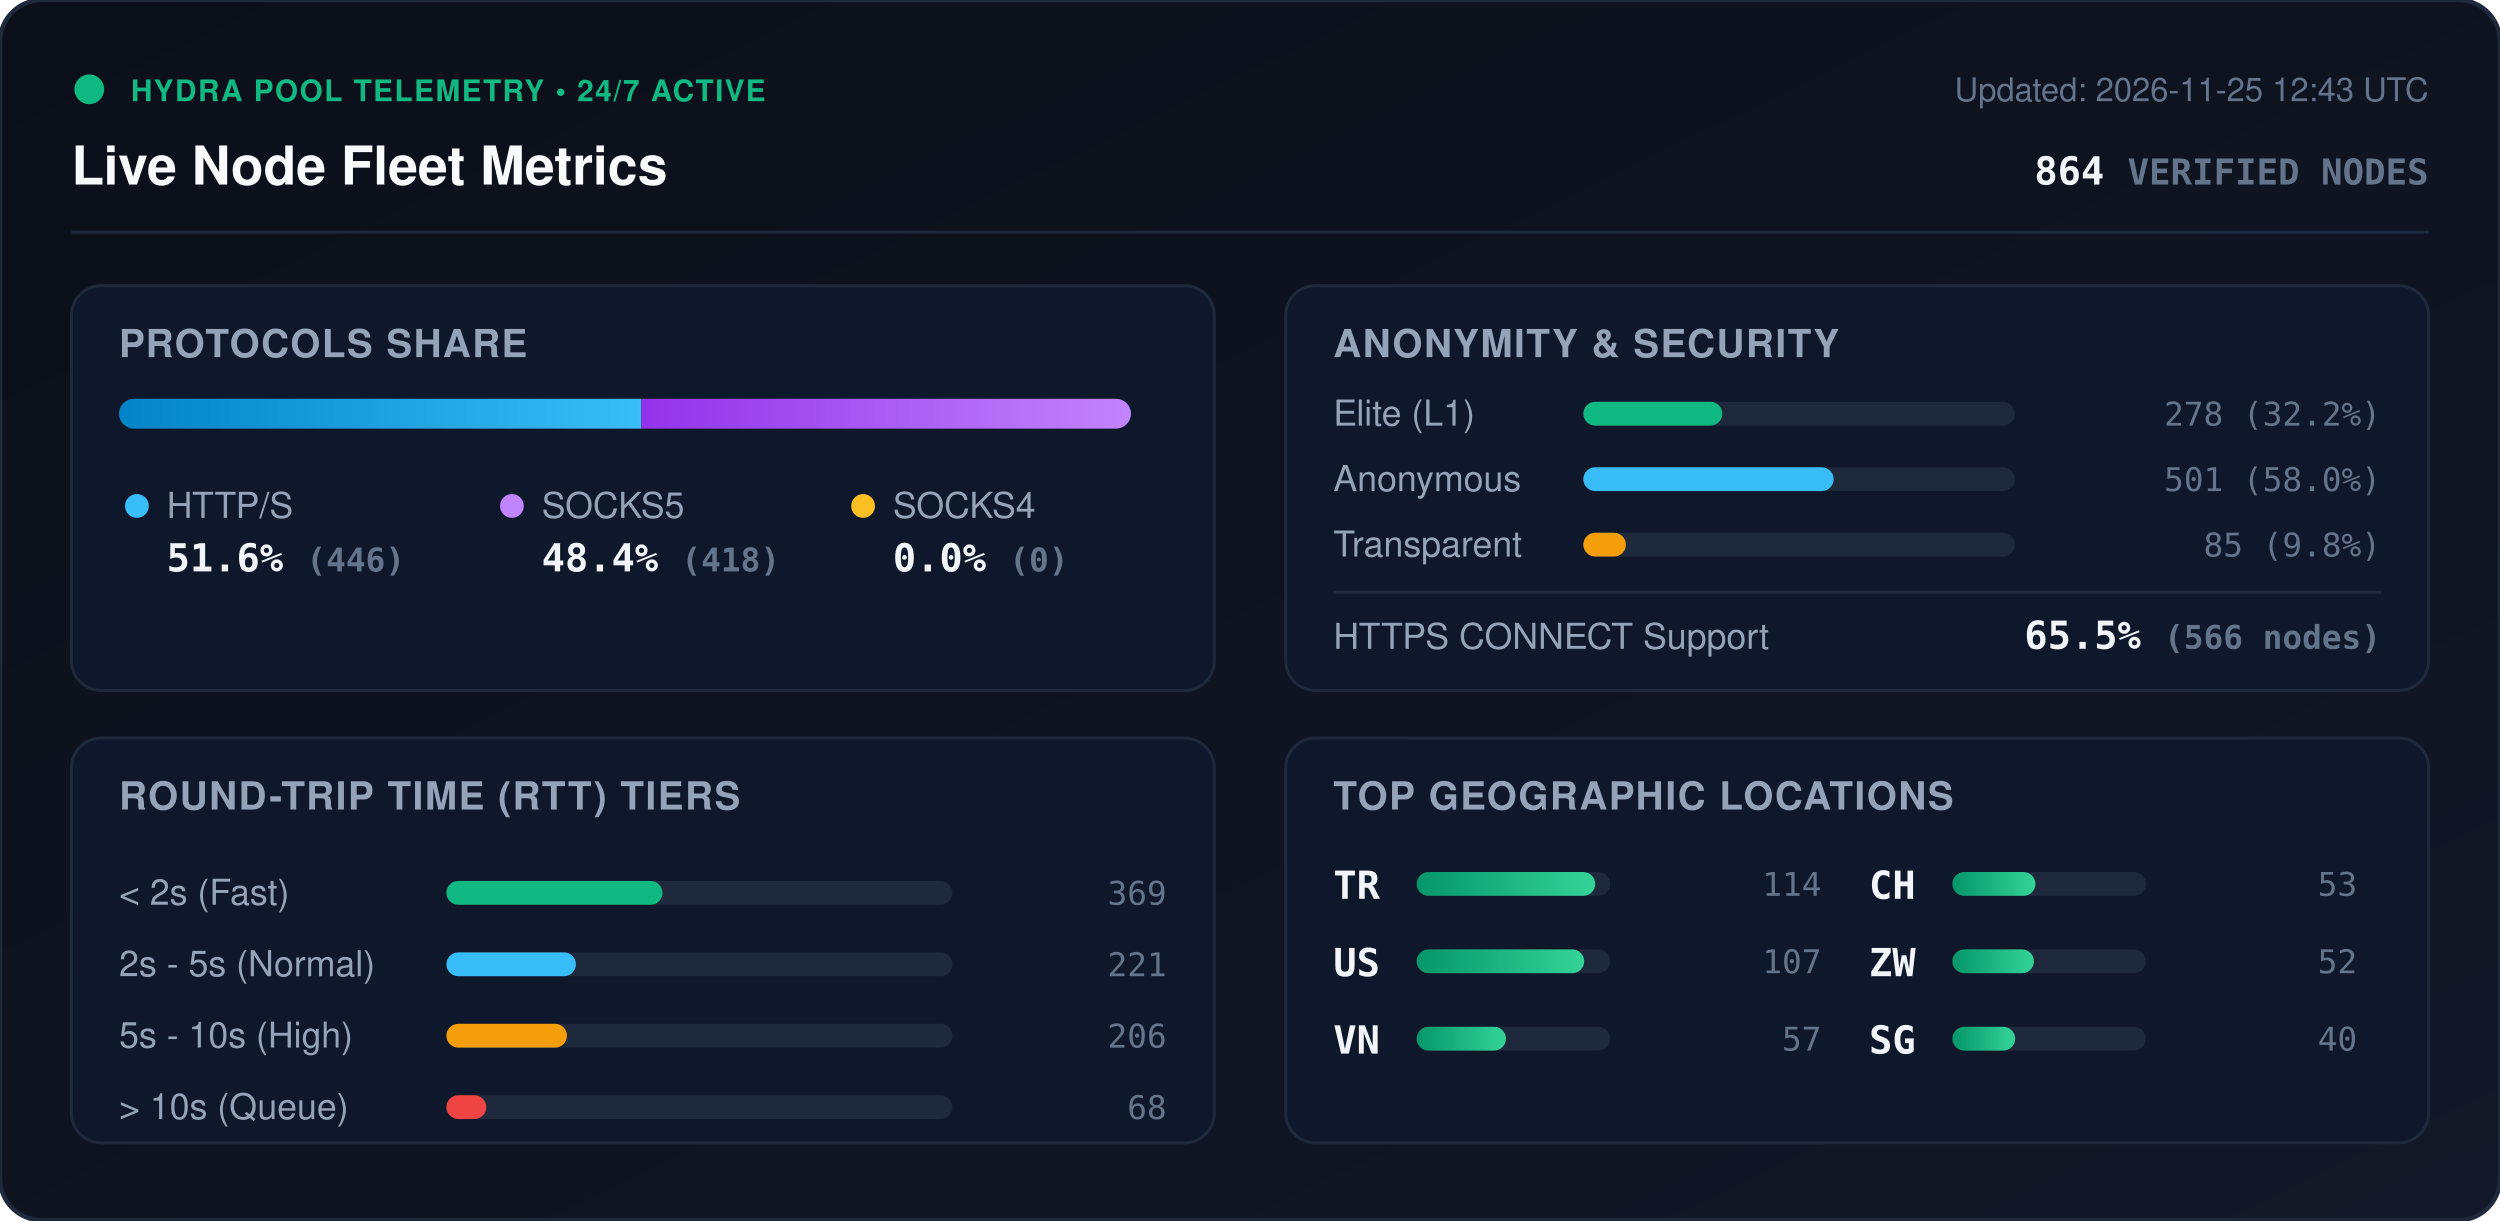
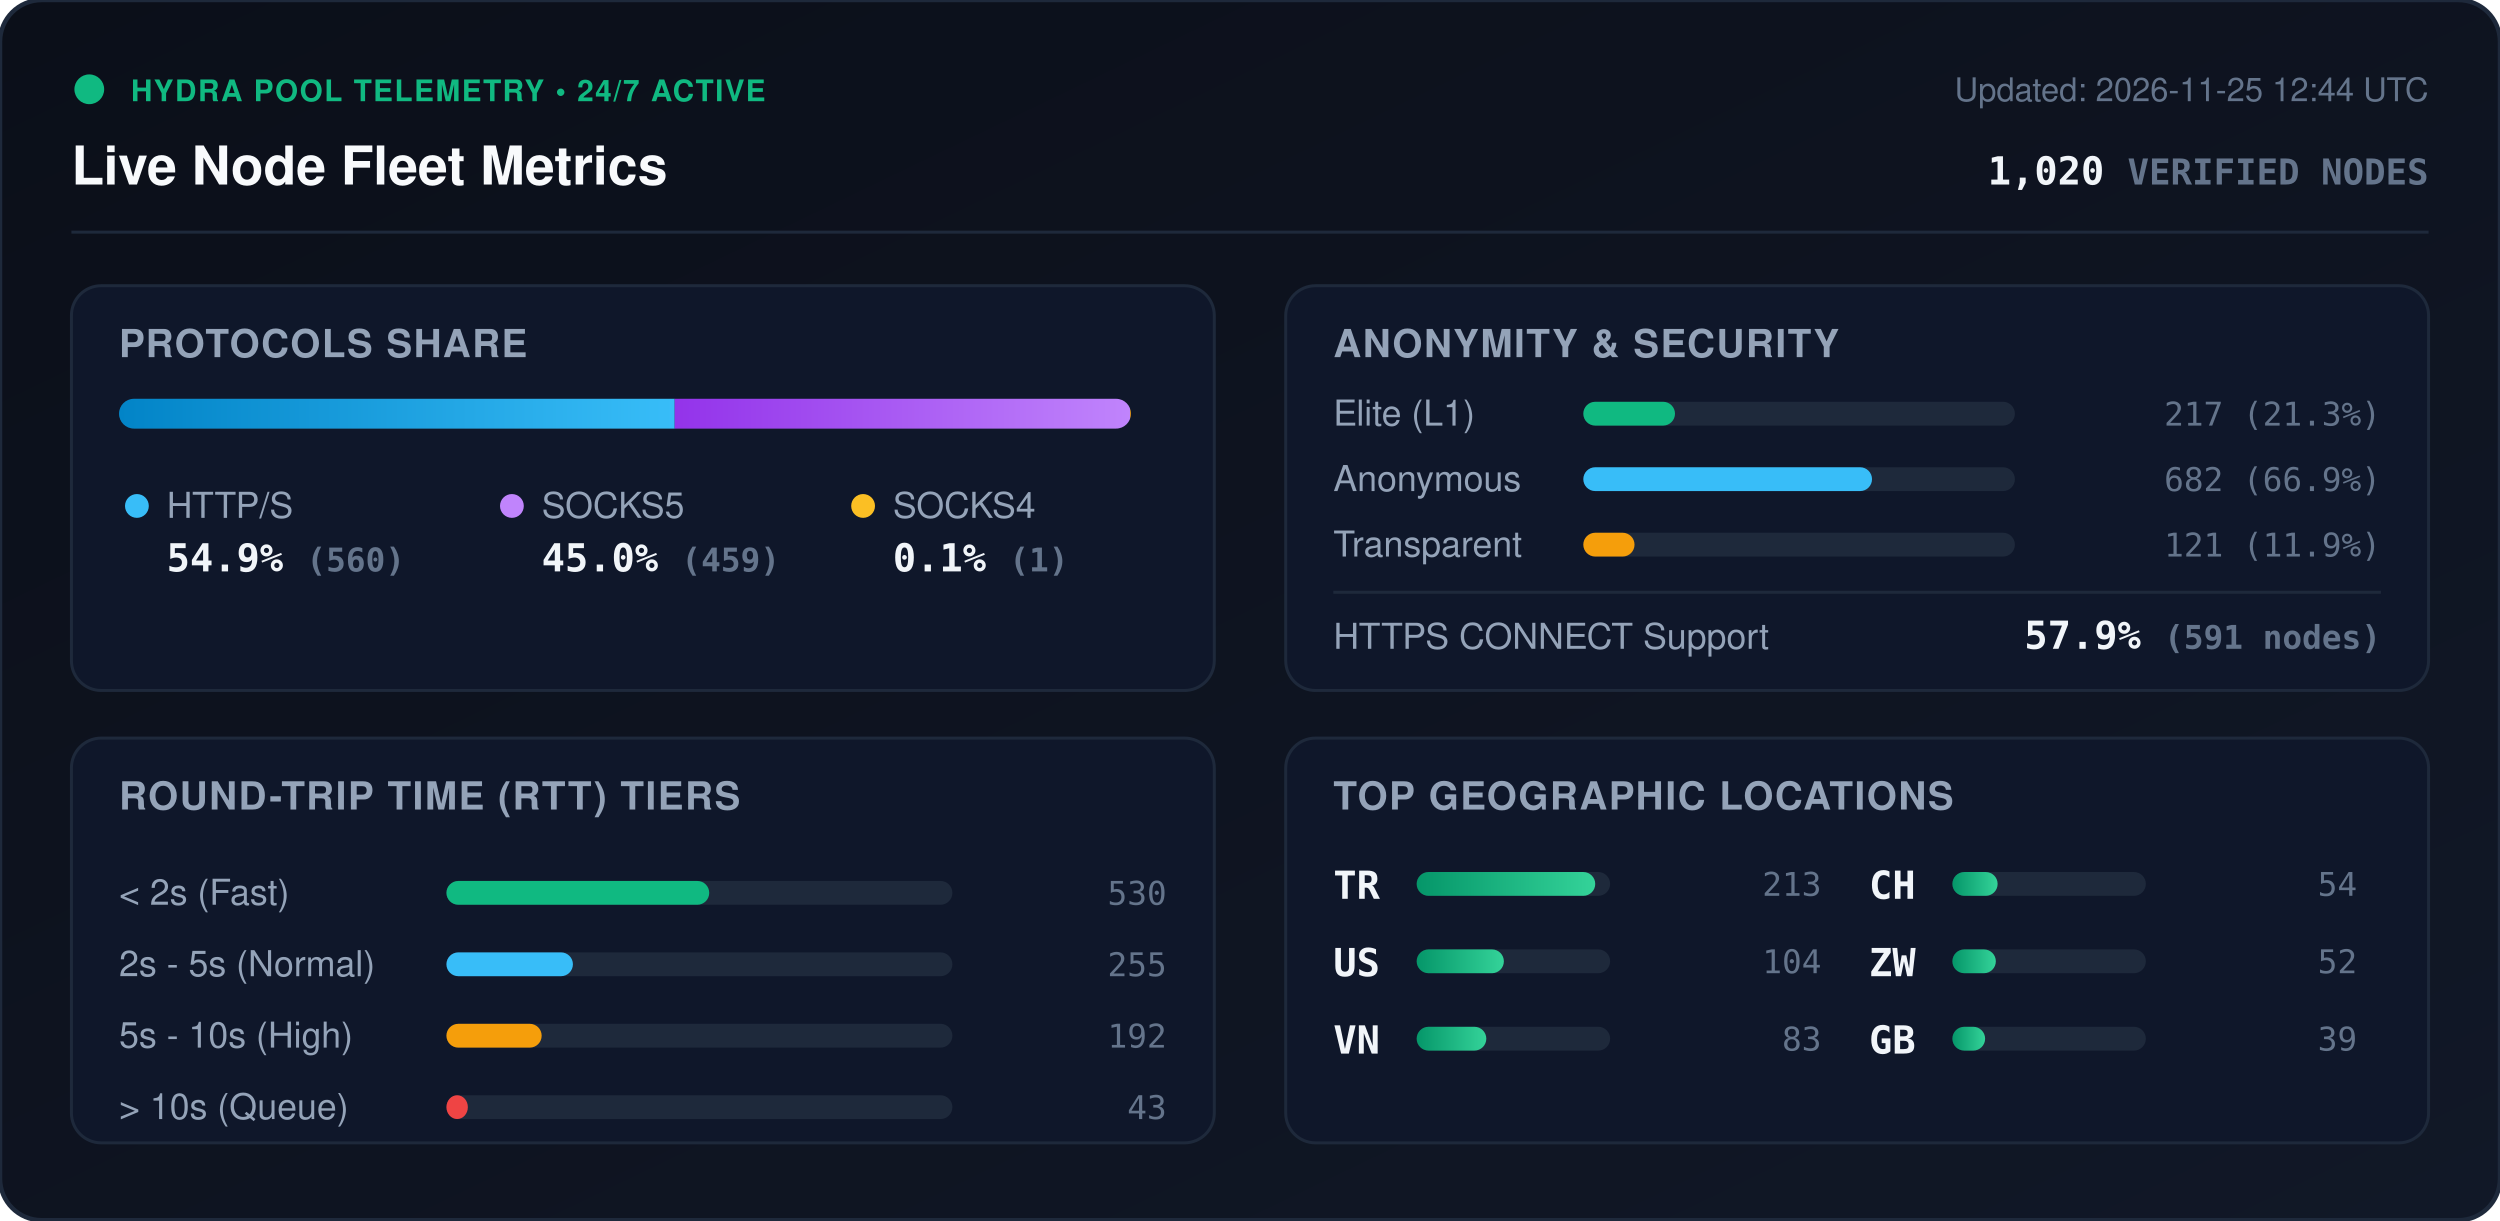
<svg xmlns="http://www.w3.org/2000/svg" viewBox="0 0 840 410" width="840" height="410" style="max-width: 100%; height: auto;">
  <defs>
    <linearGradient id="bg" x1="0%" y1="0%" x2="100%" y2="100%">
      <stop offset="0%" stop-color="#0b0f19" />
      <stop offset="100%" stop-color="#111827" />
    </linearGradient>
    <linearGradient id="bar-http" x1="0%" y1="0%" x2="100%" y2="0%">
      <stop offset="0%" stop-color="#0284c7" />
      <stop offset="100%" stop-color="#38bdf8" />
    </linearGradient>
    <linearGradient id="bar-socks5" x1="0%" y1="0%" x2="100%" y2="0%">
      <stop offset="0%" stop-color="#9333ea" />
      <stop offset="100%" stop-color="#c084fc" />
    </linearGradient>
    <linearGradient id="bar-socks4" x1="0%" y1="0%" x2="100%" y2="0%">
      <stop offset="0%" stop-color="#d97706" />
      <stop offset="100%" stop-color="#fbbf24" />
    </linearGradient>
    <linearGradient id="bar-green" x1="0%" y1="0%" x2="100%" y2="0%">
      <stop offset="0%" stop-color="#059669" />
      <stop offset="100%" stop-color="#34d399" />
    </linearGradient>
    <clipPath id="prog-track-clip">
      <rect width="340.0" height="10" rx="5" />
    </clipPath>
    <style>
      .title { font: 700 18px -apple-system, BlinkMacSystemFont, 'Segoe UI', Helvetica, Arial, sans-serif; fill: #f8fafc; }
      .sub { font: 500 11px -apple-system, BlinkMacSystemFont, 'Segoe UI', Helvetica, Arial, sans-serif; fill: #64748b; }
      .section-hdr { font: 600 13px -apple-system, BlinkMacSystemFont, 'Segoe UI', Helvetica, Arial, sans-serif; fill: #94a3b8; letter-spacing: 0.5px; }
      .metric-val { font: 700 13px -apple-system, BlinkMacSystemFont, 'Segoe UI', Helvetica, Arial, sans-serif; fill: #f1f5f9; }
      .metric-lbl { font: 500 12px -apple-system, BlinkMacSystemFont, 'Segoe UI', Helvetica, Arial, sans-serif; fill: #94a3b8; }
      .badge-txt { font: 700 10px -apple-system, BlinkMacSystemFont, 'Segoe UI', Helvetica, Arial, sans-serif; fill: #10b981; letter-spacing: 0.5px; }
      .mono { font-family: ui-monospace, SFMono-Regular, Menlo, Monaco, Consolas, monospace; }
      .pulse { animation: beacon 2s infinite ease-in-out; }
      @keyframes beacon { 0%, 100% { opacity: 1; } 50% { opacity: 0.35; } }
    </style>
  </defs>
  <rect width="840" height="410" rx="14" fill="url(#bg)" stroke="#1e293b" stroke-width="1.5" />
  <g transform="translate(24, 24)">
    <circle cx="6" cy="6" r="5" fill="#10b981" class="pulse" />
    <text x="20" y="10" class="badge-txt">HYDRA POOL TELEMETRY • 24/7 ACTIVE</text>
    <text x="0" y="38" class="title">Live Node Fleet Metrics</text>
-     <text x="792" y="10" text-anchor="end" class="sub">Updated: 2026-11-25 12:43 UTC</text>
-     <text x="792" y="38" text-anchor="end" class="metric-val mono" fill="#38bdf8">864 <tspan font-size="12" fill="#64748b">VERIFIED NODES</tspan>
+     <text x="792" y="10" text-anchor="end" class="sub">Updated: 2026-11-25 12:44 UTC</text>
+     <text x="792" y="38" text-anchor="end" class="metric-val mono" fill="#38bdf8">1,020 <tspan font-size="12" fill="#64748b">VERIFIED NODES</tspan>
    </text>
  </g>
  <line x1="24" y1="78" x2="816" y2="78" stroke="#1e293b" stroke-width="1" />
  <g transform="translate(24, 96)">
    <rect width="384" height="136" rx="10" fill="#0f172a" stroke="#1e293b" />
    <text x="16" y="24" class="section-hdr">PROTOCOLS SHARE</text>
    <g transform="translate(16, 38)">
      <rect width="340.0" height="10" rx="5" fill="#1e293b" />
      <g clip-path="url(#prog-track-clip)">
-         <rect x="0" width="175.5" height="10" fill="url(#bar-http)" />
-         <rect x="175.5" width="164.5" height="10" fill="url(#bar-socks5)" />
-         <rect x="340.0" width="0.0" height="10" fill="url(#bar-socks4)" />
+         <rect x="0" width="186.7" height="10" fill="url(#bar-http)" />
+         <rect x="186.7" width="153.0" height="10" fill="url(#bar-socks5)" />
+         <rect x="339.7" width="0.3" height="10" fill="url(#bar-socks4)" />
      </g>
    </g>
    <g transform="translate(16, 68)">
      <circle cx="6" cy="6" r="4" fill="#38bdf8" />
      <text x="16" y="10" class="metric-lbl">HTTP/S</text>
-       <text x="16" y="28" class="metric-val mono">51.6% <tspan font-size="11" fill="#64748b">(446)</tspan>
+       <text x="16" y="28" class="metric-val mono">54.9% <tspan font-size="11" fill="#64748b">(560)</tspan>
      </text>
      <circle cx="132" cy="6" r="4" fill="#c084fc" />
      <text x="142" y="10" class="metric-lbl">SOCKS5</text>
-       <text x="142" y="28" class="metric-val mono">48.4% <tspan font-size="11" fill="#64748b">(418)</tspan>
+       <text x="142" y="28" class="metric-val mono">45.0% <tspan font-size="11" fill="#64748b">(459)</tspan>
      </text>
      <circle cx="250" cy="6" r="4" fill="#fbbf24" />
      <text x="260" y="10" class="metric-lbl">SOCKS4</text>
-       <text x="260" y="28" class="metric-val mono">0.0% <tspan font-size="11" fill="#64748b">(0)</tspan>
+       <text x="260" y="28" class="metric-val mono">0.1% <tspan font-size="11" fill="#64748b">(1)</tspan>
      </text>
    </g>
  </g>
  <g transform="translate(432, 96)">
    <rect width="384" height="136" rx="10" fill="#0f172a" stroke="#1e293b" />
    <text x="16" y="24" class="section-hdr">ANONYMITY &amp; SECURITY</text>
    <text x="16" y="47" class="metric-lbl">Elite (L1)</text>
    <rect x="100" y="39" width="145.0" height="8" rx="4" fill="#1e293b" />
-     <rect x="100" y="39" width="46.7" height="8" rx="4" fill="#10b981" />
-     <text x="368" y="47" text-anchor="end" class="mono sub" fill="#e2e8f0">278 (32.2%)</text>
+     <rect x="100" y="39" width="30.8" height="8" rx="4" fill="#10b981" />
+     <text x="368" y="47" text-anchor="end" class="mono sub" fill="#e2e8f0">217 (21.3%)</text>
    <text x="16" y="69" class="metric-lbl">Anonymous</text>
    <rect x="100" y="61" width="145.0" height="8" rx="4" fill="#1e293b" />
-     <rect x="100" y="61" width="84.1" height="8" rx="4" fill="#38bdf8" />
-     <text x="368" y="69" text-anchor="end" class="mono sub" fill="#e2e8f0">501 (58.0%)</text>
+     <rect x="100" y="61" width="97.0" height="8" rx="4" fill="#38bdf8" />
+     <text x="368" y="69" text-anchor="end" class="mono sub" fill="#e2e8f0">682 (66.9%)</text>
    <text x="16" y="91" class="metric-lbl">Transparent</text>
    <rect x="100" y="83" width="145.0" height="8" rx="4" fill="#1e293b" />
-     <rect x="100" y="83" width="14.3" height="8" rx="4" fill="#f59e0b" />
-     <text x="368" y="91" text-anchor="end" class="mono sub" fill="#e2e8f0">85 (9.8%)</text>
+     <rect x="100" y="83" width="17.2" height="8" rx="4" fill="#f59e0b" />
+     <text x="368" y="91" text-anchor="end" class="mono sub" fill="#e2e8f0">121 (11.9%)</text>
    <line x1="16" y1="103" x2="368" y2="103" stroke="#1e293b" stroke-width="1" />
    <text x="16" y="122" class="metric-lbl">HTTPS CONNECT Support</text>
-     <text x="368" y="122" text-anchor="end" class="metric-val mono" fill="#34d399">65.5% <tspan font-size="11" fill="#64748b">(566 nodes)</tspan>
+     <text x="368" y="122" text-anchor="end" class="metric-val mono" fill="#34d399">57.9% <tspan font-size="11" fill="#64748b">(591 nodes)</tspan>
    </text>
  </g>
  <g transform="translate(24, 248)">
    <rect width="384" height="136" rx="10" fill="#0f172a" stroke="#1e293b" />
    <text x="16" y="24" class="section-hdr">ROUND-TRIP TIME (RTT) TIERS</text>
    <g transform="translate(16, 42)">
      <text x="0" y="14" class="metric-lbl">&lt; 2s (Fast)</text>
      <rect x="110" y="6" width="170" height="8" rx="4" fill="#1e293b" />
-       <rect x="110" y="6" width="72.6" height="8" rx="4" fill="#10b981" />
-       <text x="352" y="14" text-anchor="end" class="mono sub">369</text>
+       <rect x="110" y="6" width="88.3" height="8" rx="4" fill="#10b981" />
+       <text x="352" y="14" text-anchor="end" class="mono sub">530</text>
      <text x="0" y="38" class="metric-lbl">2s - 5s (Normal)</text>
      <rect x="110" y="30" width="170" height="8" rx="4" fill="#1e293b" />
-       <rect x="110" y="30" width="43.5" height="8" rx="4" fill="#38bdf8" />
-       <text x="352" y="38" text-anchor="end" class="mono sub">221</text>
+       <rect x="110" y="30" width="42.5" height="8" rx="4" fill="#38bdf8" />
+       <text x="352" y="38" text-anchor="end" class="mono sub">255</text>
      <text x="0" y="62" class="metric-lbl">5s - 10s (High)</text>
      <rect x="110" y="54" width="170" height="8" rx="4" fill="#1e293b" />
-       <rect x="110" y="54" width="40.5" height="8" rx="4" fill="#f59e0b" />
-       <text x="352" y="62" text-anchor="end" class="mono sub">206</text>
+       <rect x="110" y="54" width="32.0" height="8" rx="4" fill="#f59e0b" />
+       <text x="352" y="62" text-anchor="end" class="mono sub">192</text>
      <text x="0" y="86" class="metric-lbl">&gt; 10s (Queue)</text>
      <rect x="110" y="78" width="170" height="8" rx="4" fill="#1e293b" />
-       <rect x="110" y="78" width="13.4" height="8" rx="4" fill="#ef4444" />
-       <text x="352" y="86" text-anchor="end" class="mono sub">68</text>
+       <rect x="110" y="78" width="7.2" height="8" rx="4" fill="#ef4444" />
+       <text x="352" y="86" text-anchor="end" class="mono sub">43</text>
    </g>
  </g>
  <g transform="translate(432, 248)">
    <rect width="384" height="136" rx="10" fill="#0f172a" stroke="#1e293b" />
    <text x="16" y="24" class="section-hdr">TOP GEOGRAPHIC LOCATIONS</text>
    <g transform="translate(16, 42)">
      <g transform="translate(0, 0)">
        <text x="0" y="12" class="mono metric-val" font-size="12">TR</text>
        <rect x="28" y="3" width="65" height="8" rx="4" fill="#1e293b" />
        <rect x="28" y="3" width="60.0" height="8" rx="4" fill="url(#bar-green)" />
-         <text x="164" y="11" text-anchor="end" class="mono sub">114</text>
+         <text x="164" y="11" text-anchor="end" class="mono sub">213</text>
      </g>
      <g transform="translate(0, 26)">
        <text x="0" y="12" class="mono metric-val" font-size="12">US</text>
        <rect x="28" y="3" width="65" height="8" rx="4" fill="#1e293b" />
-         <rect x="28" y="3" width="56.3" height="8" rx="4" fill="url(#bar-green)" />
-         <text x="164" y="11" text-anchor="end" class="mono sub">107</text>
+         <rect x="28" y="3" width="29.3" height="8" rx="4" fill="url(#bar-green)" />
+         <text x="164" y="11" text-anchor="end" class="mono sub">104</text>
      </g>
      <g transform="translate(0, 52)">
        <text x="0" y="12" class="mono metric-val" font-size="12">VN</text>
        <rect x="28" y="3" width="65" height="8" rx="4" fill="#1e293b" />
-         <rect x="28" y="3" width="30.0" height="8" rx="4" fill="url(#bar-green)" />
-         <text x="164" y="11" text-anchor="end" class="mono sub">57</text>
+         <rect x="28" y="3" width="23.4" height="8" rx="4" fill="url(#bar-green)" />
+         <text x="164" y="11" text-anchor="end" class="mono sub">83</text>
      </g>
      <g transform="translate(180, 0)">
        <text x="0" y="12" class="mono metric-val" font-size="12">CH</text>
        <rect x="28" y="3" width="65" height="8" rx="4" fill="#1e293b" />
-         <rect x="28" y="3" width="27.9" height="8" rx="4" fill="url(#bar-green)" />
-         <text x="164" y="11" text-anchor="end" class="mono sub">53</text>
+         <rect x="28" y="3" width="15.2" height="8" rx="4" fill="url(#bar-green)" />
+         <text x="164" y="11" text-anchor="end" class="mono sub">54</text>
      </g>
      <g transform="translate(180, 26)">
        <text x="0" y="12" class="mono metric-val" font-size="12">ZW</text>
        <rect x="28" y="3" width="65" height="8" rx="4" fill="#1e293b" />
-         <rect x="28" y="3" width="27.4" height="8" rx="4" fill="url(#bar-green)" />
+         <rect x="28" y="3" width="14.6" height="8" rx="4" fill="url(#bar-green)" />
        <text x="164" y="11" text-anchor="end" class="mono sub">52</text>
      </g>
      <g transform="translate(180, 52)">
-         <text x="0" y="12" class="mono metric-val" font-size="12">SG</text>
+         <text x="0" y="12" class="mono metric-val" font-size="12">GB</text>
        <rect x="28" y="3" width="65" height="8" rx="4" fill="#1e293b" />
-         <rect x="28" y="3" width="21.1" height="8" rx="4" fill="url(#bar-green)" />
-         <text x="164" y="11" text-anchor="end" class="mono sub">40</text>
+         <rect x="28" y="3" width="11.0" height="8" rx="4" fill="url(#bar-green)" />
+         <text x="164" y="11" text-anchor="end" class="mono sub">39</text>
      </g>
    </g>
  </g>
</svg>
